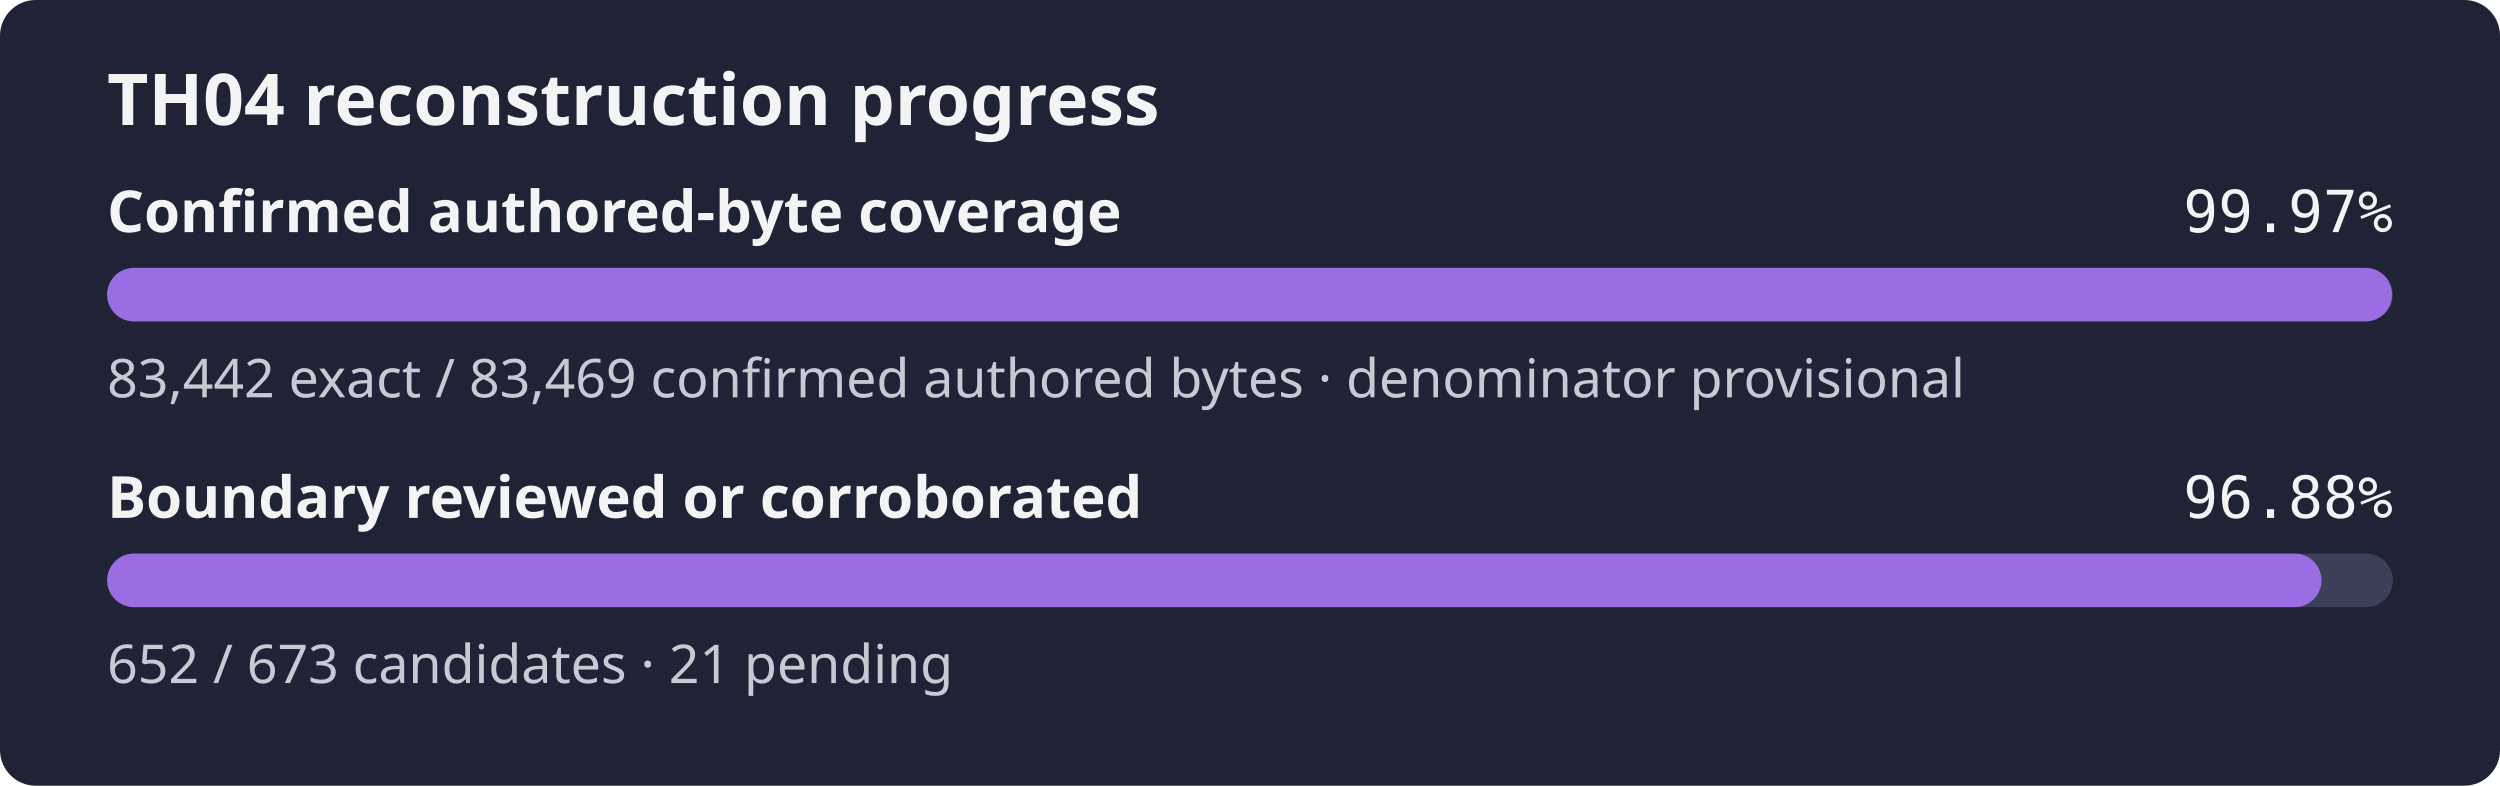
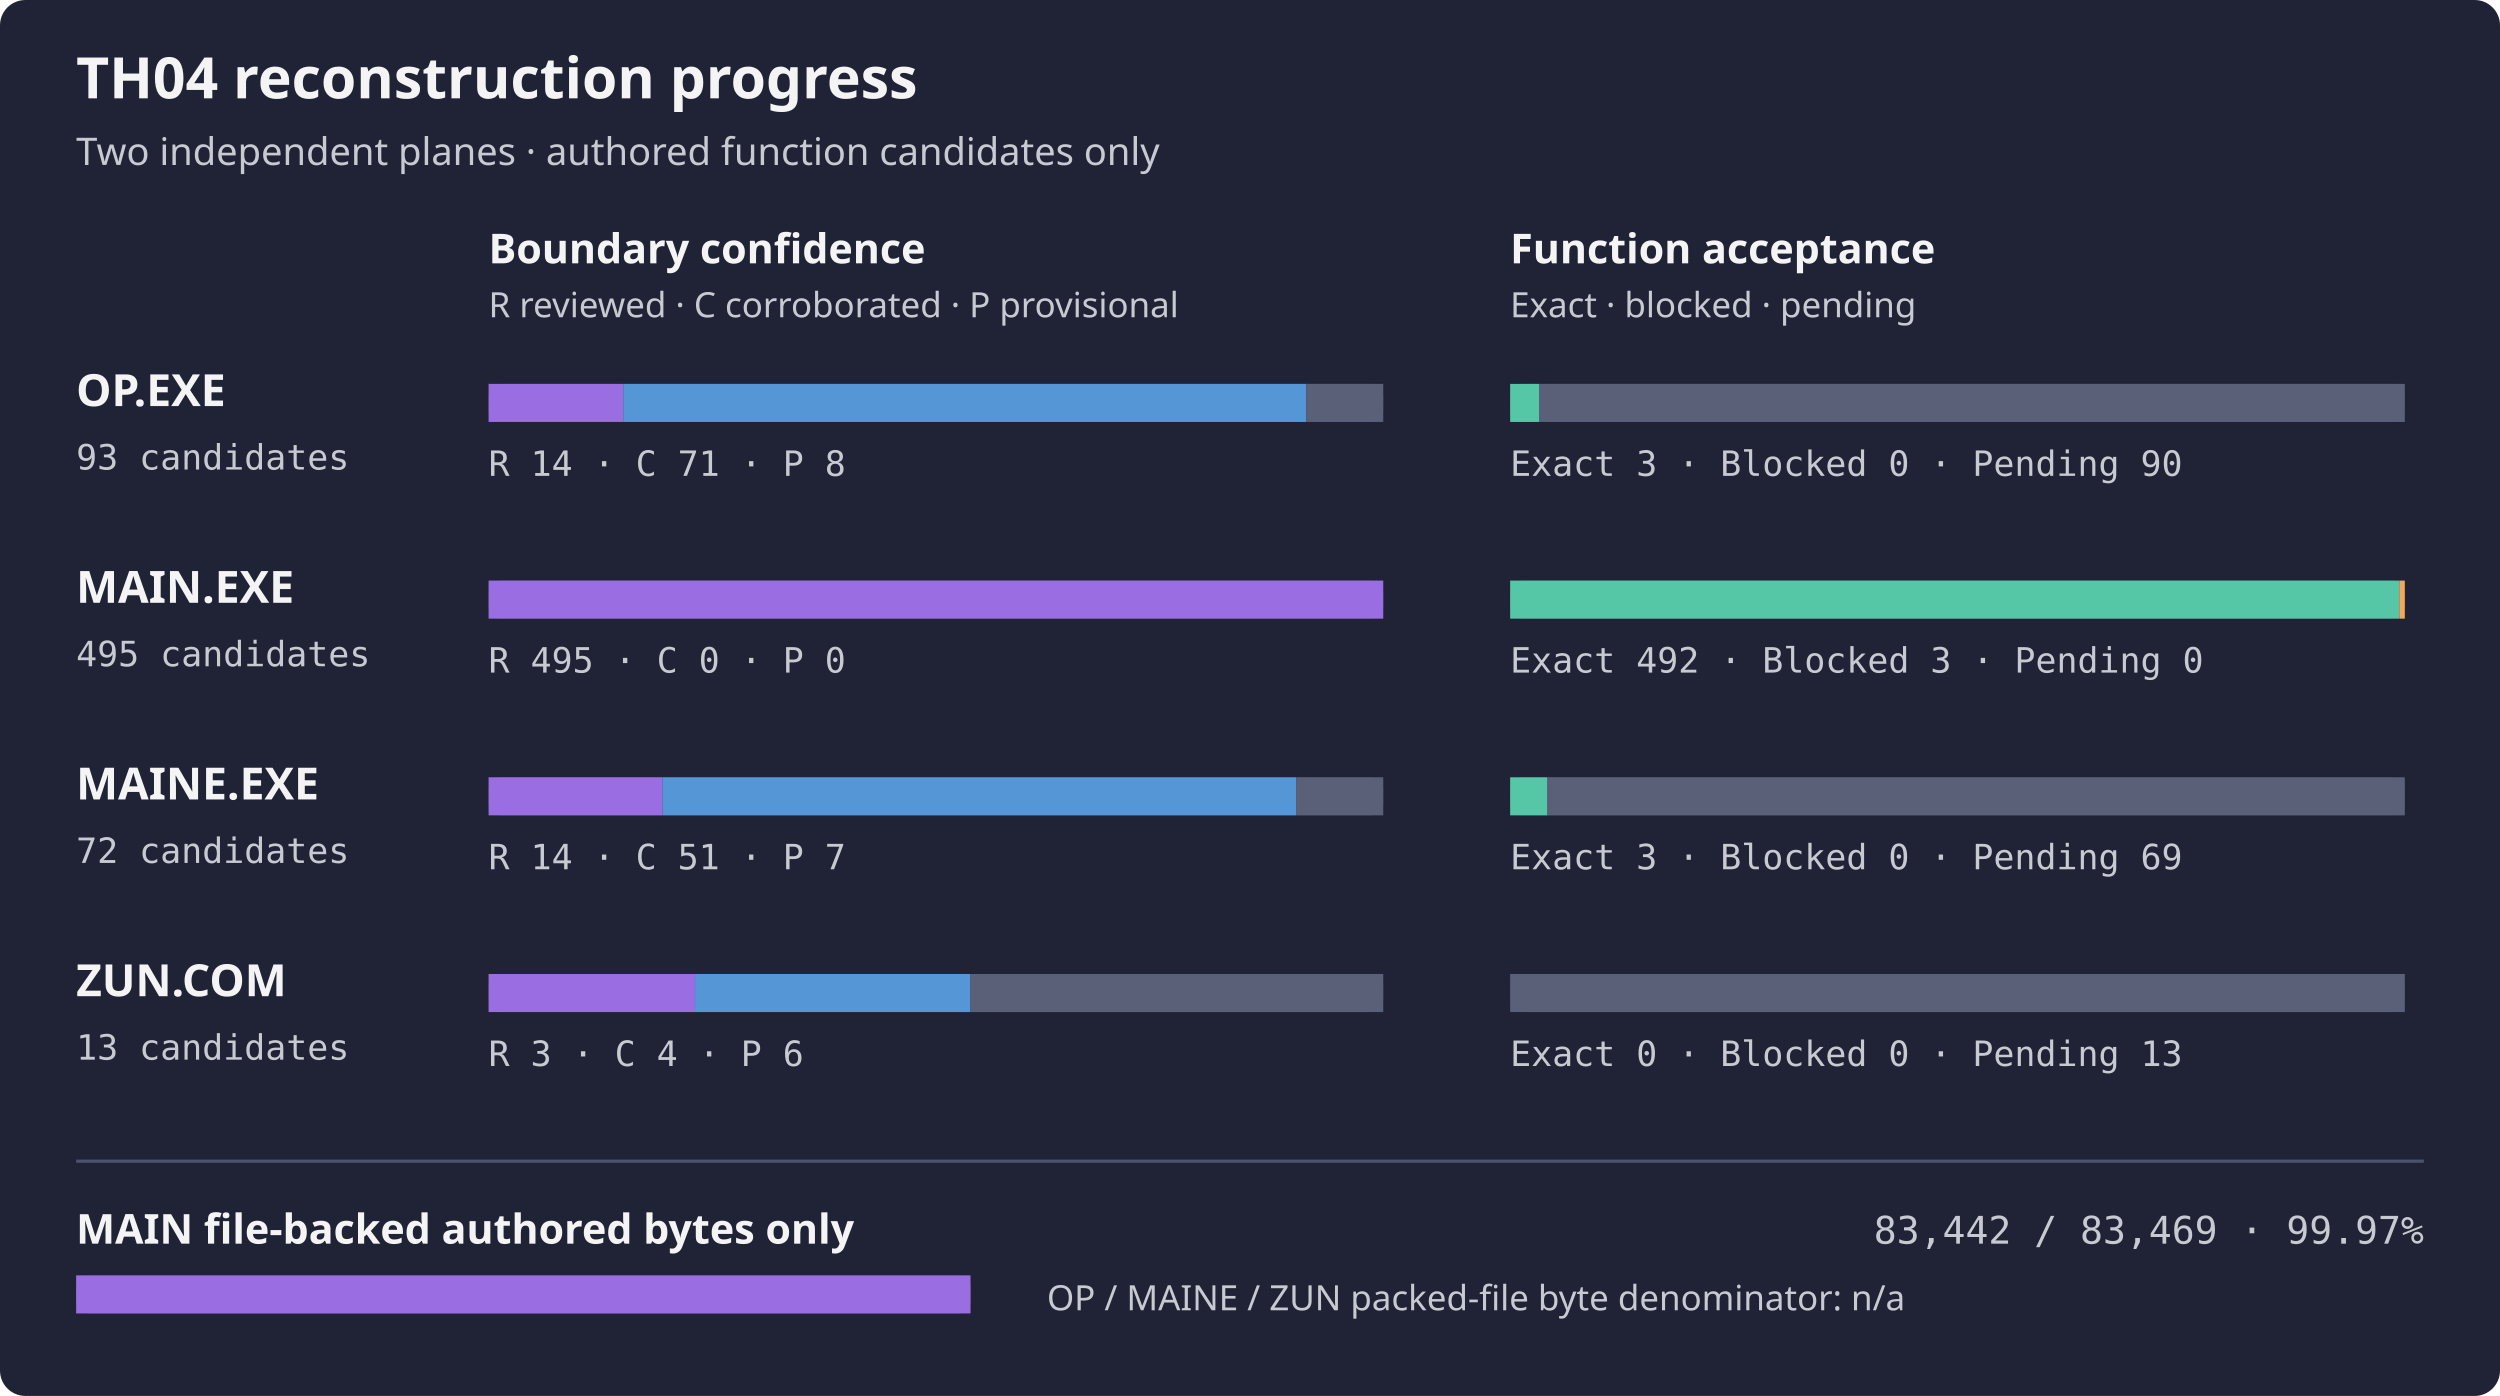
- <svg xmlns="http://www.w3.org/2000/svg" width="560" height="176" role="img" aria-label="TH04 reconstruction progress: 99.97% of the confirmed authored-byte set is exact, boundary reviewed or corroborated 96.88%">
-   <rect width="560" height="176" rx="8" fill="#1f2335" />
-   <text x="24" y="28" fill="#f4f4f5" font-family="sans-serif" font-size="16" font-weight="600">TH04 reconstruction progress</text>
-   <text x="24" y="52" fill="#f4f4f5" font-family="sans-serif" font-size="13" font-weight="600">Confirmed authored-byte coverage</text>
-   <text x="536" y="52" fill="#f4f4f5" text-anchor="end" font-family="monospace" font-size="13">99.97%</text>
-   <rect x="24" y="60" width="512" height="12" rx="6" fill="#3b4058" />
-   <rect x="24" y="60" width="511.83" height="12" rx="6" fill="#9b6de3" />
-   <text x="24" y="89" fill="#c8cad2" font-family="sans-serif" font-size="12">83,442 exact / 83,469 confirmed authored bytes · denominator provisional</text>
-   <text x="24" y="116" fill="#f4f4f5" font-family="sans-serif" font-size="13" font-weight="600">Boundary reviewed or corroborated</text>
-   <text x="536" y="116" fill="#f4f4f5" text-anchor="end" font-family="monospace" font-size="13">96.88%</text>
-   <rect x="24" y="124" width="512" height="12" rx="6" fill="#3b4058" />
-   <rect x="24" y="124" width="496.02" height="12" rx="6" fill="#9b6de3" />
-   <text x="24" y="153" fill="#c8cad2" font-family="sans-serif" font-size="12">652 / 673 candidates · 21 pending</text>
+ <svg xmlns="http://www.w3.org/2000/svg" width="788" height="440" role="img" aria-label="TH04 per-artifact reconstruction progress">
+   <rect width="788" height="440" rx="8" fill="#1f2335" />
+   <text x="24" y="31" fill="#f4f4f5" font-family="sans-serif" font-size="18" font-weight="600">TH04 reconstruction progress</text>
+   <text x="24" y="52" fill="#c8cad2" font-family="sans-serif" font-size="12">Two independent planes · authored function candidates only</text>
+   <text x="154" y="83" fill="#f4f4f5" font-family="sans-serif" font-size="13" font-weight="600">Boundary confidence</text>
+   <text x="476" y="83" fill="#f4f4f5" font-family="sans-serif" font-size="13" font-weight="600">Function acceptance</text>
+   <text x="154" y="100" fill="#c8cad2" font-family="sans-serif" font-size="11">R reviewed · C corroborated · P provisional</text>
+   <text x="476" y="100" fill="#c8cad2" font-family="sans-serif" font-size="11">Exact · blocked · pending</text>
+   <text x="24" y="128" fill="#f4f4f5" font-family="sans-serif" font-size="14" font-weight="600">OP.EXE</text>
+   <text x="24" y="148" fill="#c8cad2" font-family="monospace" font-size="11">93 candidates</text>
+   <rect x="154" y="121" width="282" height="12" rx="4" fill="#353b52" />
+   <rect x="154.00" y="121" width="42.45" height="12" fill="#9b6de3" />
+   <rect x="196.45" y="121" width="215.29" height="12" fill="#5496d6" />
+   <rect x="411.74" y="121" width="24.26" height="12" fill="#596078" />
+   <rect x="476" y="121" width="282" height="12" rx="4" fill="#353b52" />
+   <rect x="476.00" y="121" width="9.10" height="12" fill="#55c7a6" />
+   <rect x="485.10" y="121" width="272.90" height="12" fill="#596078" />
+   <text x="154" y="150" fill="#c8cad2" font-family="monospace" font-size="11">R 14 · C 71 · P 8</text>
+   <text x="476" y="150" fill="#c8cad2" font-family="monospace" font-size="11">Exact 3 · Blocked 0 · Pending 90</text>
+   <text x="24" y="190" fill="#f4f4f5" font-family="sans-serif" font-size="14" font-weight="600">MAIN.EXE</text>
+   <text x="24" y="210" fill="#c8cad2" font-family="monospace" font-size="11">495 candidates</text>
+   <rect x="154" y="183" width="282" height="12" rx="4" fill="#353b52" />
+   <rect x="154.00" y="183" width="282.00" height="12" fill="#9b6de3" />
+   <rect x="476" y="183" width="282" height="12" rx="4" fill="#353b52" />
+   <rect x="476.00" y="183" width="280.29" height="12" fill="#55c7a6" />
+   <rect x="756.29" y="183" width="1.71" height="12" fill="#f0a95c" />
+   <text x="154" y="212" fill="#c8cad2" font-family="monospace" font-size="11">R 495 · C 0 · P 0</text>
+   <text x="476" y="212" fill="#c8cad2" font-family="monospace" font-size="11">Exact 492 · Blocked 3 · Pending 0</text>
+   <text x="24" y="252" fill="#f4f4f5" font-family="sans-serif" font-size="14" font-weight="600">MAINE.EXE</text>
+   <text x="24" y="272" fill="#c8cad2" font-family="monospace" font-size="11">72 candidates</text>
+   <rect x="154" y="245" width="282" height="12" rx="4" fill="#353b52" />
+   <rect x="154.00" y="245" width="54.83" height="12" fill="#9b6de3" />
+   <rect x="208.83" y="245" width="199.75" height="12" fill="#5496d6" />
+   <rect x="408.58" y="245" width="27.42" height="12" fill="#596078" />
+   <rect x="476" y="245" width="282" height="12" rx="4" fill="#353b52" />
+   <rect x="476.00" y="245" width="11.75" height="12" fill="#55c7a6" />
+   <rect x="487.75" y="245" width="270.25" height="12" fill="#596078" />
+   <text x="154" y="274" fill="#c8cad2" font-family="monospace" font-size="11">R 14 · C 51 · P 7</text>
+   <text x="476" y="274" fill="#c8cad2" font-family="monospace" font-size="11">Exact 3 · Blocked 0 · Pending 69</text>
+   <text x="24" y="314" fill="#f4f4f5" font-family="sans-serif" font-size="14" font-weight="600">ZUN.COM</text>
+   <text x="24" y="334" fill="#c8cad2" font-family="monospace" font-size="11">13 candidates</text>
+   <rect x="154" y="307" width="282" height="12" rx="4" fill="#353b52" />
+   <rect x="154.00" y="307" width="65.08" height="12" fill="#9b6de3" />
+   <rect x="219.08" y="307" width="86.77" height="12" fill="#5496d6" />
+   <rect x="305.85" y="307" width="130.15" height="12" fill="#596078" />
+   <rect x="476" y="307" width="282" height="12" rx="4" fill="#353b52" />
+   <rect x="476.00" y="307" width="282.00" height="12" fill="#596078" />
+   <text x="154" y="336" fill="#c8cad2" font-family="monospace" font-size="11">R 3 · C 4 · P 6</text>
+   <text x="476" y="336" fill="#c8cad2" font-family="monospace" font-size="11">Exact 0 · Blocked 0 · Pending 13</text>
+   <path d="M24 366 H764" stroke="#4b526d" />
+   <text x="24" y="392" fill="#f4f4f5" font-family="sans-serif" font-size="13" font-weight="600">MAIN file-backed authored bytes only</text>
+   <text x="764" y="392" fill="#c8cad2" text-anchor="end" font-family="monospace" font-size="12">83,442 / 83,469 · 99.97%</text>
+   <rect x="24" y="402" width="282" height="12" rx="4" fill="#353b52" />
+   <rect x="24" y="402" width="281.91" height="12" fill="#9b6de3" />
+   <text x="330" y="413" fill="#c8cad2" font-family="sans-serif" font-size="11">OP / MAINE / ZUN packed-file byte denominator: n/a</text>
</svg>
